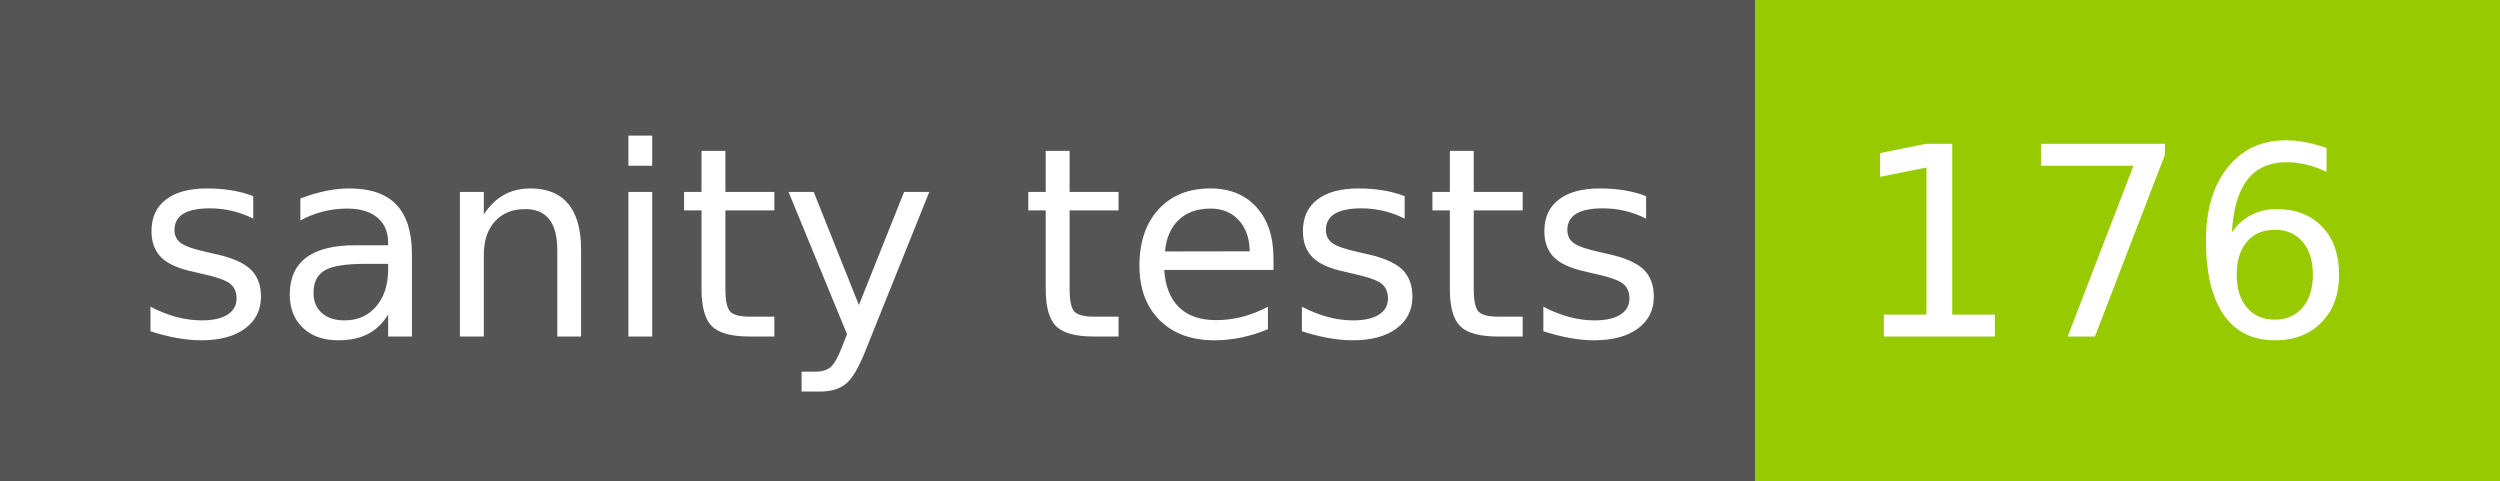
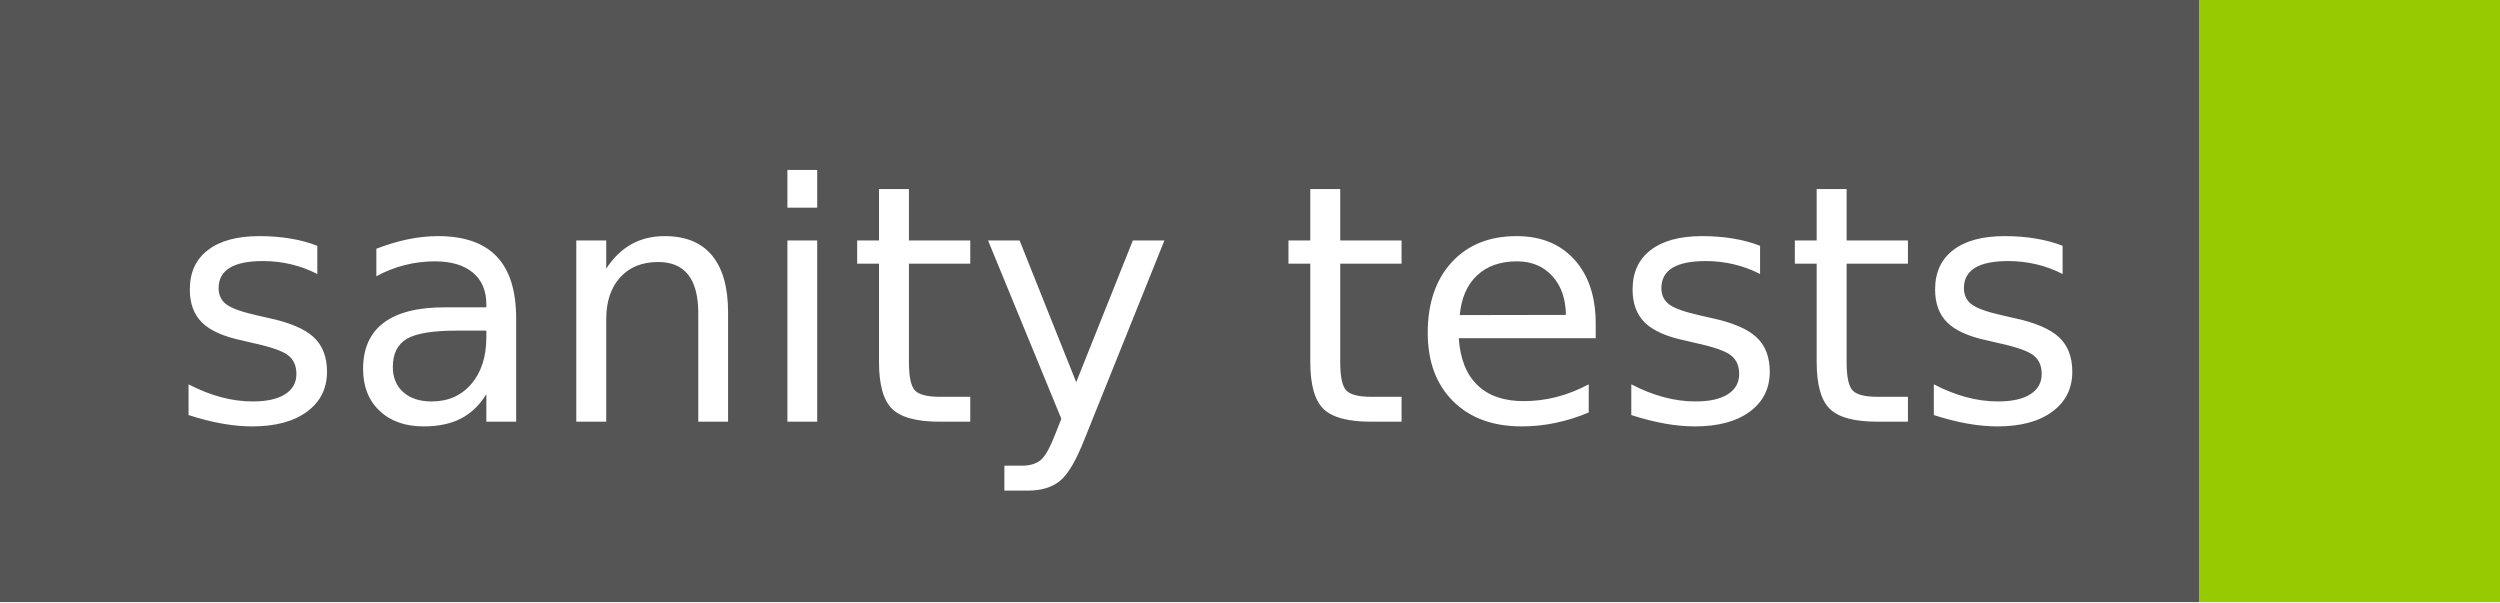
- <svg xmlns="http://www.w3.org/2000/svg" width="104" height="20" role="img" aria-label="sanity tests: 176">
+ <svg xmlns="http://www.w3.org/2000/svg" width="83" height="20" role="img" aria-label="sanity tests: ">
  <g shape-rendering="crispEdges">
    <rect width="73" height="20" fill="#555" />
-     <rect x="73" width="31" height="20" fill="#97ca00" />
+     <rect x="73" width="10" height="20" fill="#97ca00" />
  </g>
  <g fill="#fff" text-anchor="middle" font-family="Verdana,Geneva,DejaVu Sans,sans-serif" text-rendering="geometricPrecision" font-size="110">
    <text x="375" y="140" transform="scale(.1)" fill="#fff" textLength="630">sanity tests</text>
-     <text x="875" y="140" transform="scale(.1)" fill="#fff" textLength="210">176</text>
  </g>
</svg>
